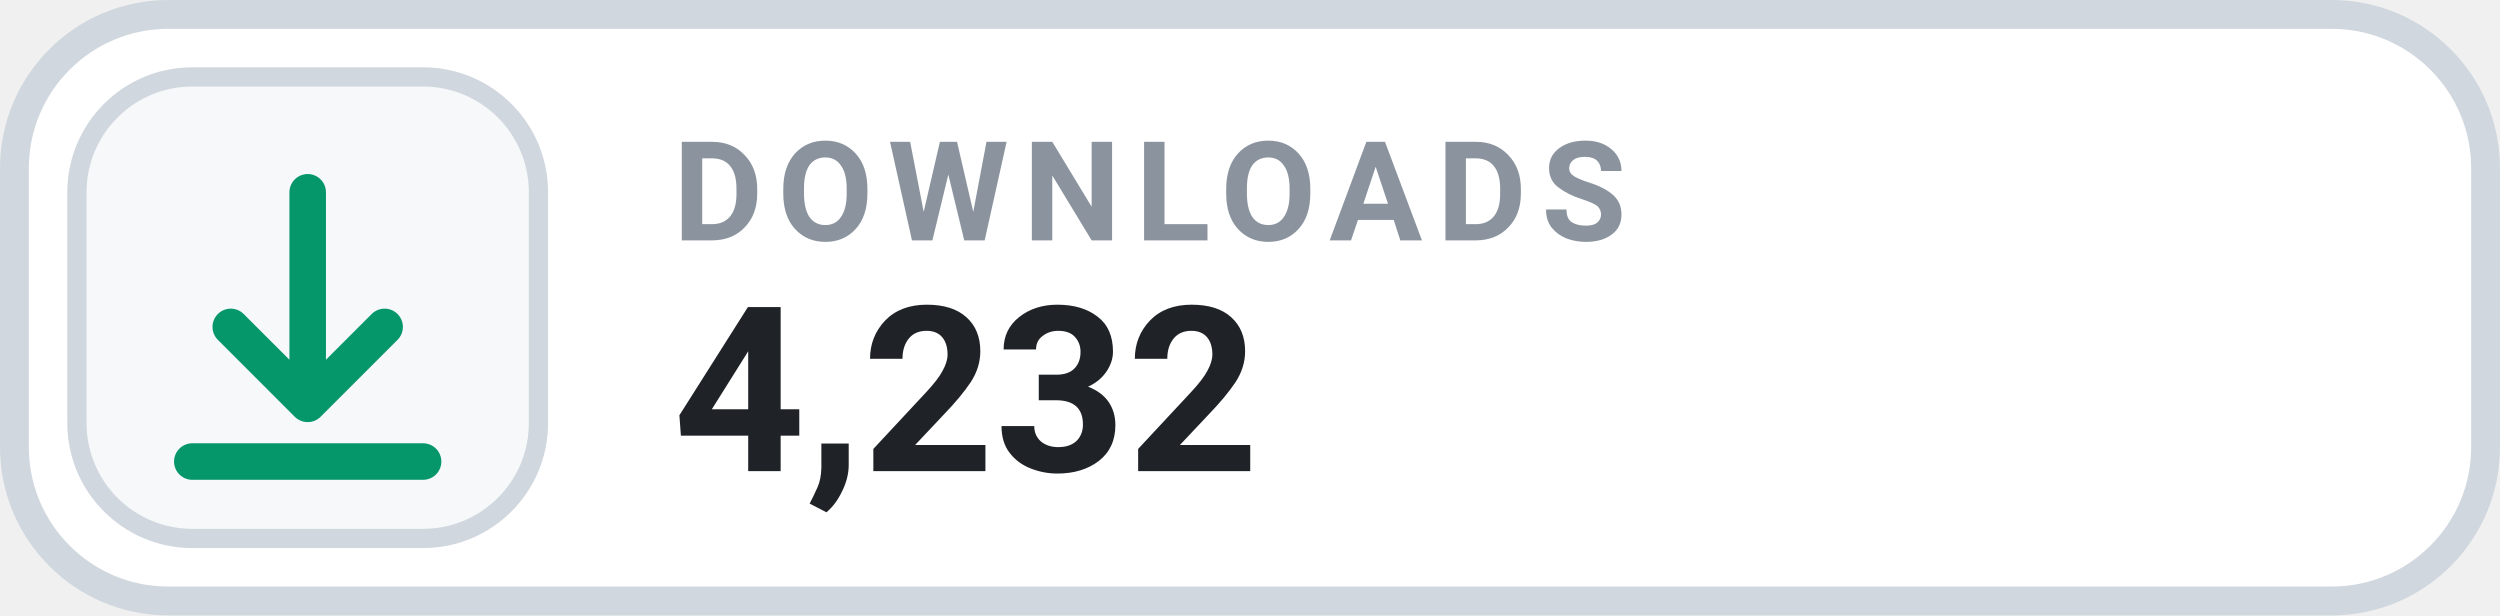
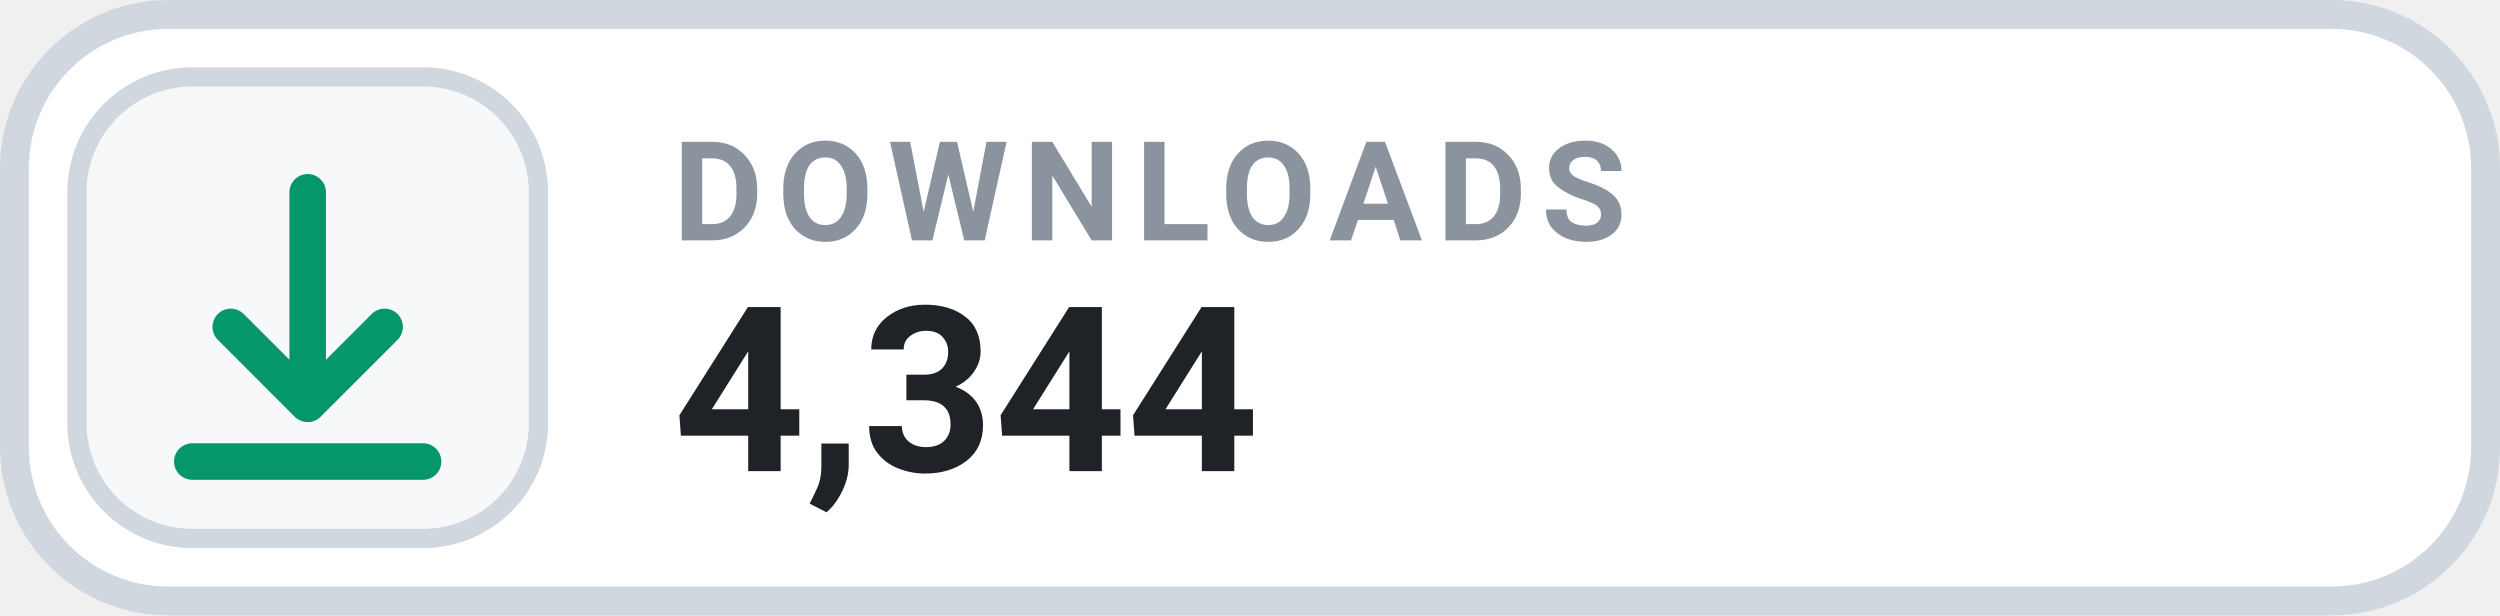
- <svg xmlns="http://www.w3.org/2000/svg" width="130" height="32" viewBox="0 0 130 32" role="img" aria-label="DOWNLOADS 4,232">
+ <svg xmlns="http://www.w3.org/2000/svg" width="130" height="32" viewBox="0 0 130 32" role="img" aria-label="DOWNLOADS 4,344">
  <rect x=".75" y=".75" width="128.5" height="30.5" rx="8" fill="#FFFFFF" stroke="#D0D7DE" stroke-width="1.5" />
  <rect x="4" y="4" width="24" height="24" rx="6" fill="#F6F8FA" stroke="#D0D7DE" stroke-width="1" />
  <g transform="translate(16 16)" style="color:#059669;">
    <path d="M0 -6 v11 m0 0 l4 -4 m-4 4 l-4 -4 M-6 8 h12" fill="none" stroke="currentColor" stroke-width="1.9" stroke-linecap="round" stroke-linejoin="round" />
  </g>
  <text x="35" y="12.5" fill="#8B949E" font-family="-apple-system,BlinkMacSystemFont,'Segoe UI',Roboto,Helvetica,Arial,sans-serif" font-size="7.2" font-weight="700" letter-spacing=".75">DOWNLOADS</text>
-   <text x="35" y="24.5" fill="#1F2328" font-family="-apple-system,BlinkMacSystemFont,'Segoe UI',Roboto,Helvetica,Arial,sans-serif" font-size="12" font-weight="700">4,232</text>
+   <text x="35" y="24.5" fill="#1F2328" font-family="-apple-system,BlinkMacSystemFont,'Segoe UI',Roboto,Helvetica,Arial,sans-serif" font-size="12" font-weight="700">4,344</text>
</svg>
